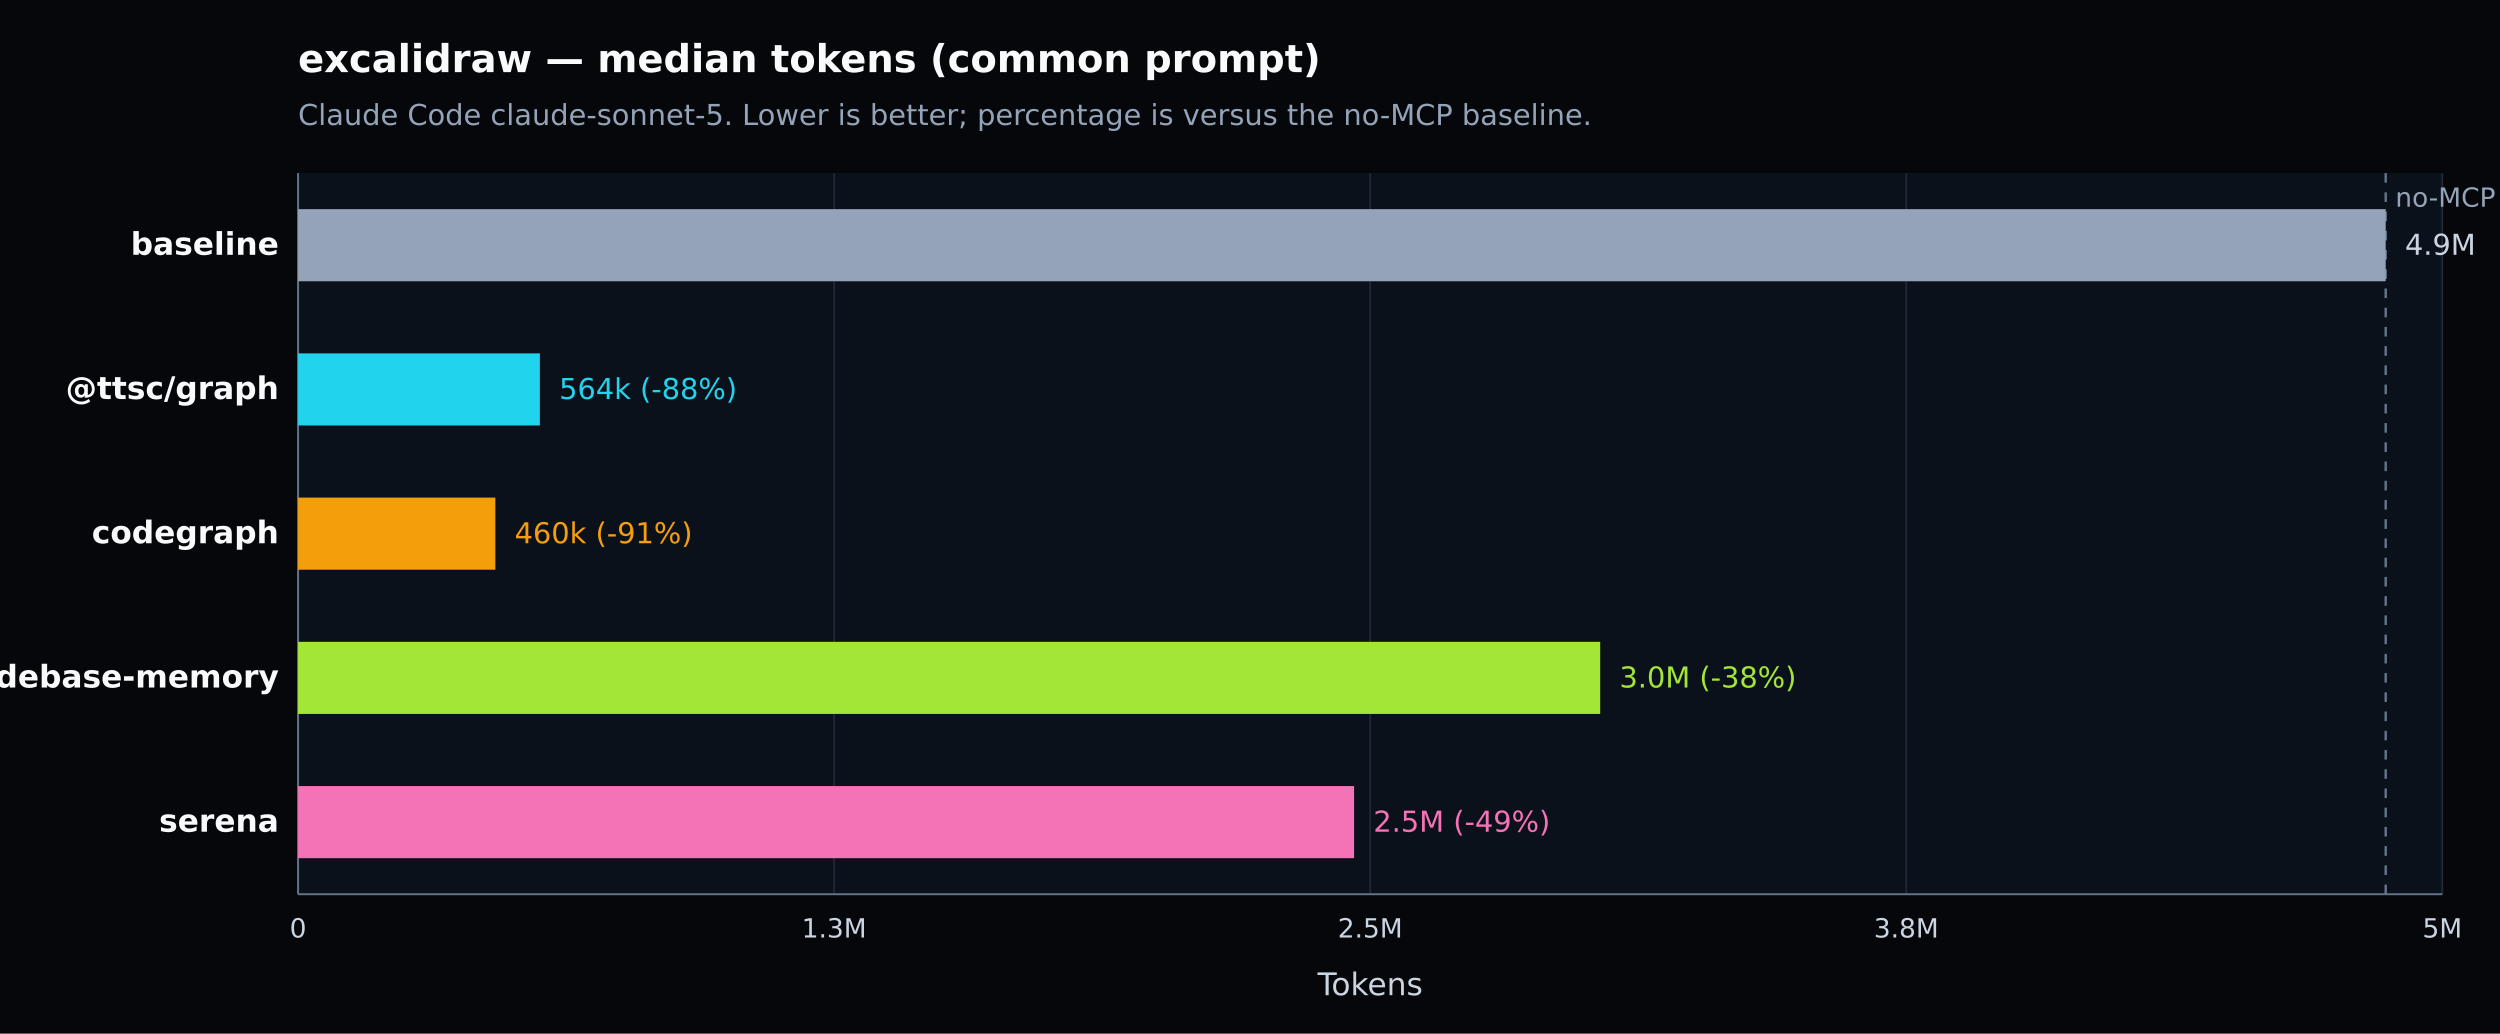
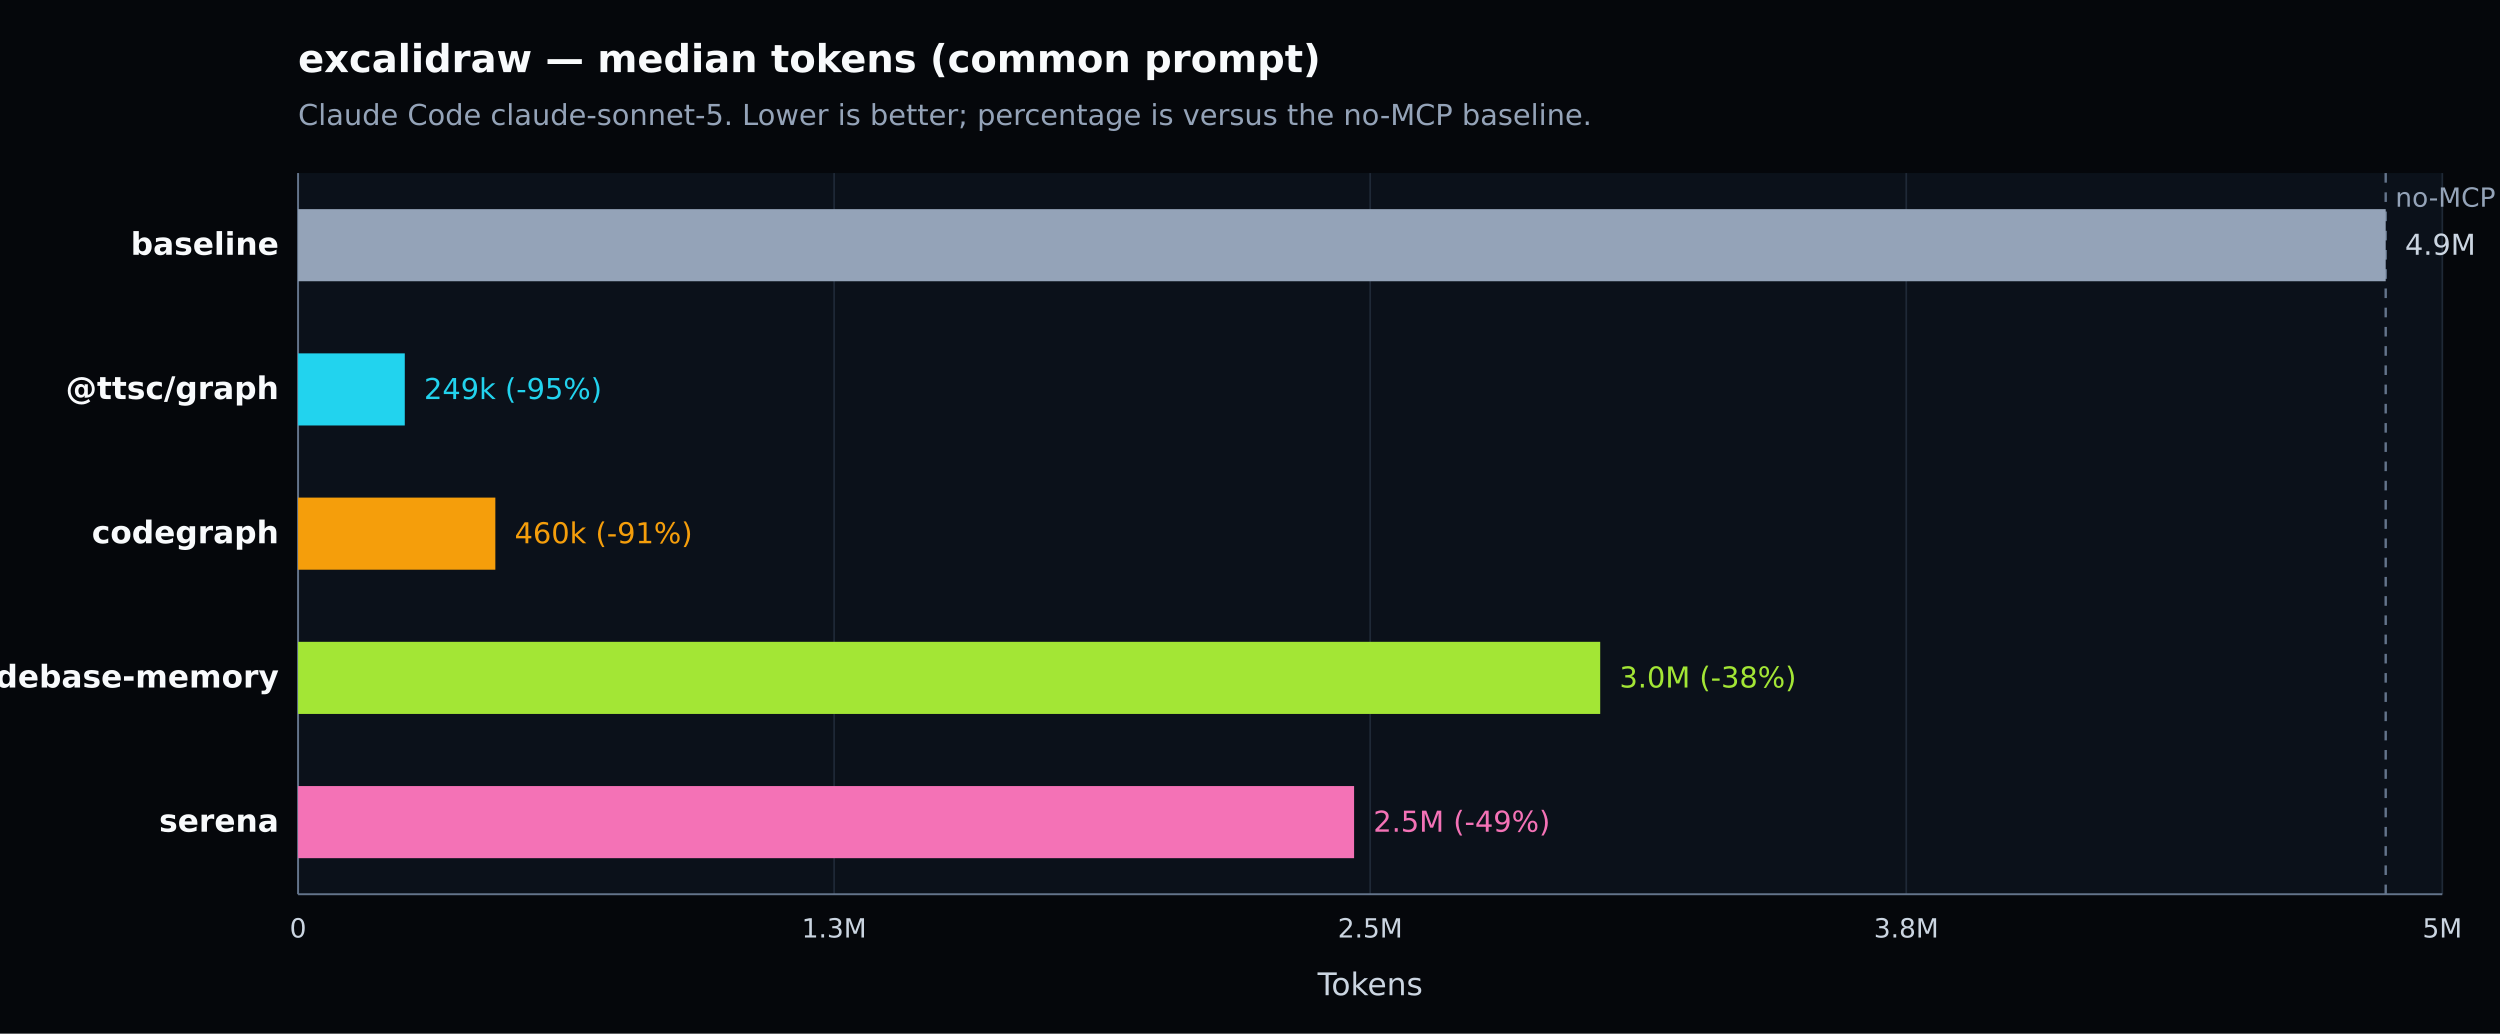
<svg xmlns="http://www.w3.org/2000/svg" width="1040" height="430" viewBox="0 0 1040 430" version="1.1" role="img" aria-label="excalidraw — median tokens (common prompt). Claude Code claude-sonnet-5. Lower is better; percentage is versus the no-MCP baseline.">
  <defs>
    <style type="text/css">
   *{stroke-linejoin:round;stroke-linecap:butt}
   text{font-family:DejaVu Sans, Arial, sans-serif}
  </style>
  </defs>
  <g>
    <path d="M 0 430 L 1040 430 L 1040 0 L 0 0 z" style="fill:#05070b" />
    <text x="124" y="30" style="fill:#f8fafc;font-size:16px;font-weight:600">excalidraw — median tokens (common prompt)</text>
    <text x="124" y="52" style="fill:#94a3b8;font-size:12px">Claude Code claude-sonnet-5. Lower is better; percentage is versus the no-MCP baseline.</text>
    <path d="M 124 72 L 1016 72 L 1016 372 L 124 372 z" style="fill:#0b111a" />
    <g>
      <path d="M 124.000 72 L 124.000 372" style="fill:none;stroke:#1f2937;stroke-width:0.7" />
      <text x="124.000" y="390" style="fill:#cbd5e1;font-size:11px;text-anchor:middle">0</text>
    </g>
    <g>
      <path d="M 347.000 72 L 347.000 372" style="fill:none;stroke:#1f2937;stroke-width:0.7" />
      <text x="347.000" y="390" style="fill:#cbd5e1;font-size:11px;text-anchor:middle">1.3M</text>
    </g>
    <g>
      <path d="M 570.000 72 L 570.000 372" style="fill:none;stroke:#1f2937;stroke-width:0.7" />
      <text x="570.000" y="390" style="fill:#cbd5e1;font-size:11px;text-anchor:middle">2.5M</text>
    </g>
    <g>
      <path d="M 793.000 72 L 793.000 372" style="fill:none;stroke:#1f2937;stroke-width:0.7" />
      <text x="793.000" y="390" style="fill:#cbd5e1;font-size:11px;text-anchor:middle">3.8M</text>
    </g>
    <g>
      <path d="M 1016.000 72 L 1016.000 372" style="fill:none;stroke:#1f2937;stroke-width:0.7" />
      <text x="1016.000" y="390" style="fill:#cbd5e1;font-size:11px;text-anchor:middle">5M</text>
    </g>
    <path d="M 124 372 L 1016 372" style="fill:none;stroke:#64748b;stroke-width:0.8" />
    <path d="M 124 72 L 124 372" style="fill:none;stroke:#64748b;stroke-width:0.8" />
    <text x="570.000" y="414" style="fill:#cbd5e1;font-size:13px;text-anchor:middle">Tokens</text>
    <line x1="992.451" y1="72" x2="992.451" y2="372" style="stroke:#64748b;stroke-width:1;stroke-dasharray:4 4" />
    <text x="996.451" y="86" style="fill:#94a3b8;font-size:11px">no-MCP baseline</text>
    <g>
      <text x="116" y="106.000" style="fill:#f8fafc;font-size:13px;font-weight:600;text-anchor:end">baseline</text>
      <rect x="124" y="87.000" width="868.451" height="30" style="fill:#94a3b8" />
      <text x="1000.451" y="106.000" style="fill:#cbd5e1;font-size:12px">4.9M</text>
    </g>
    <g>
      <text x="116" y="166.000" style="fill:#f8fafc;font-size:13px;font-weight:600;text-anchor:end">@ttsc/graph</text>
-       <rect x="124" y="147.000" width="100.584" height="30" style="fill:#22d3ee" />
-       <text x="232.584" y="166.000" style="fill:#22d3ee;font-size:12px">564k (-88%)</text>
+       <rect x="124" y="147.000" width="44.391" height="30" style="fill:#22d3ee" />
+       <text x="176.391" y="166.000" style="fill:#22d3ee;font-size:12px">249k (-95%)</text>
    </g>
    <g>
      <text x="116" y="226.000" style="fill:#f8fafc;font-size:13px;font-weight:600;text-anchor:end">codegraph</text>
      <rect x="124" y="207.000" width="82.063" height="30" style="fill:#f59e0b" />
      <text x="214.063" y="226.000" style="fill:#f59e0b;font-size:12px">460k (-91%)</text>
    </g>
    <g>
      <text x="116" y="286.000" style="fill:#f8fafc;font-size:13px;font-weight:600;text-anchor:end">codebase-memory</text>
      <rect x="124" y="267.000" width="541.686" height="30" style="fill:#a3e635" />
      <text x="673.686" y="286.000" style="fill:#a3e635;font-size:12px">3.0M (-38%)</text>
    </g>
    <g>
      <text x="116" y="346.000" style="fill:#f8fafc;font-size:13px;font-weight:600;text-anchor:end">serena</text>
      <rect x="124" y="327.000" width="439.299" height="30" style="fill:#f472b6" />
      <text x="571.299" y="346.000" style="fill:#f472b6;font-size:12px">2.5M (-49%)</text>
    </g>
  </g>
</svg>
